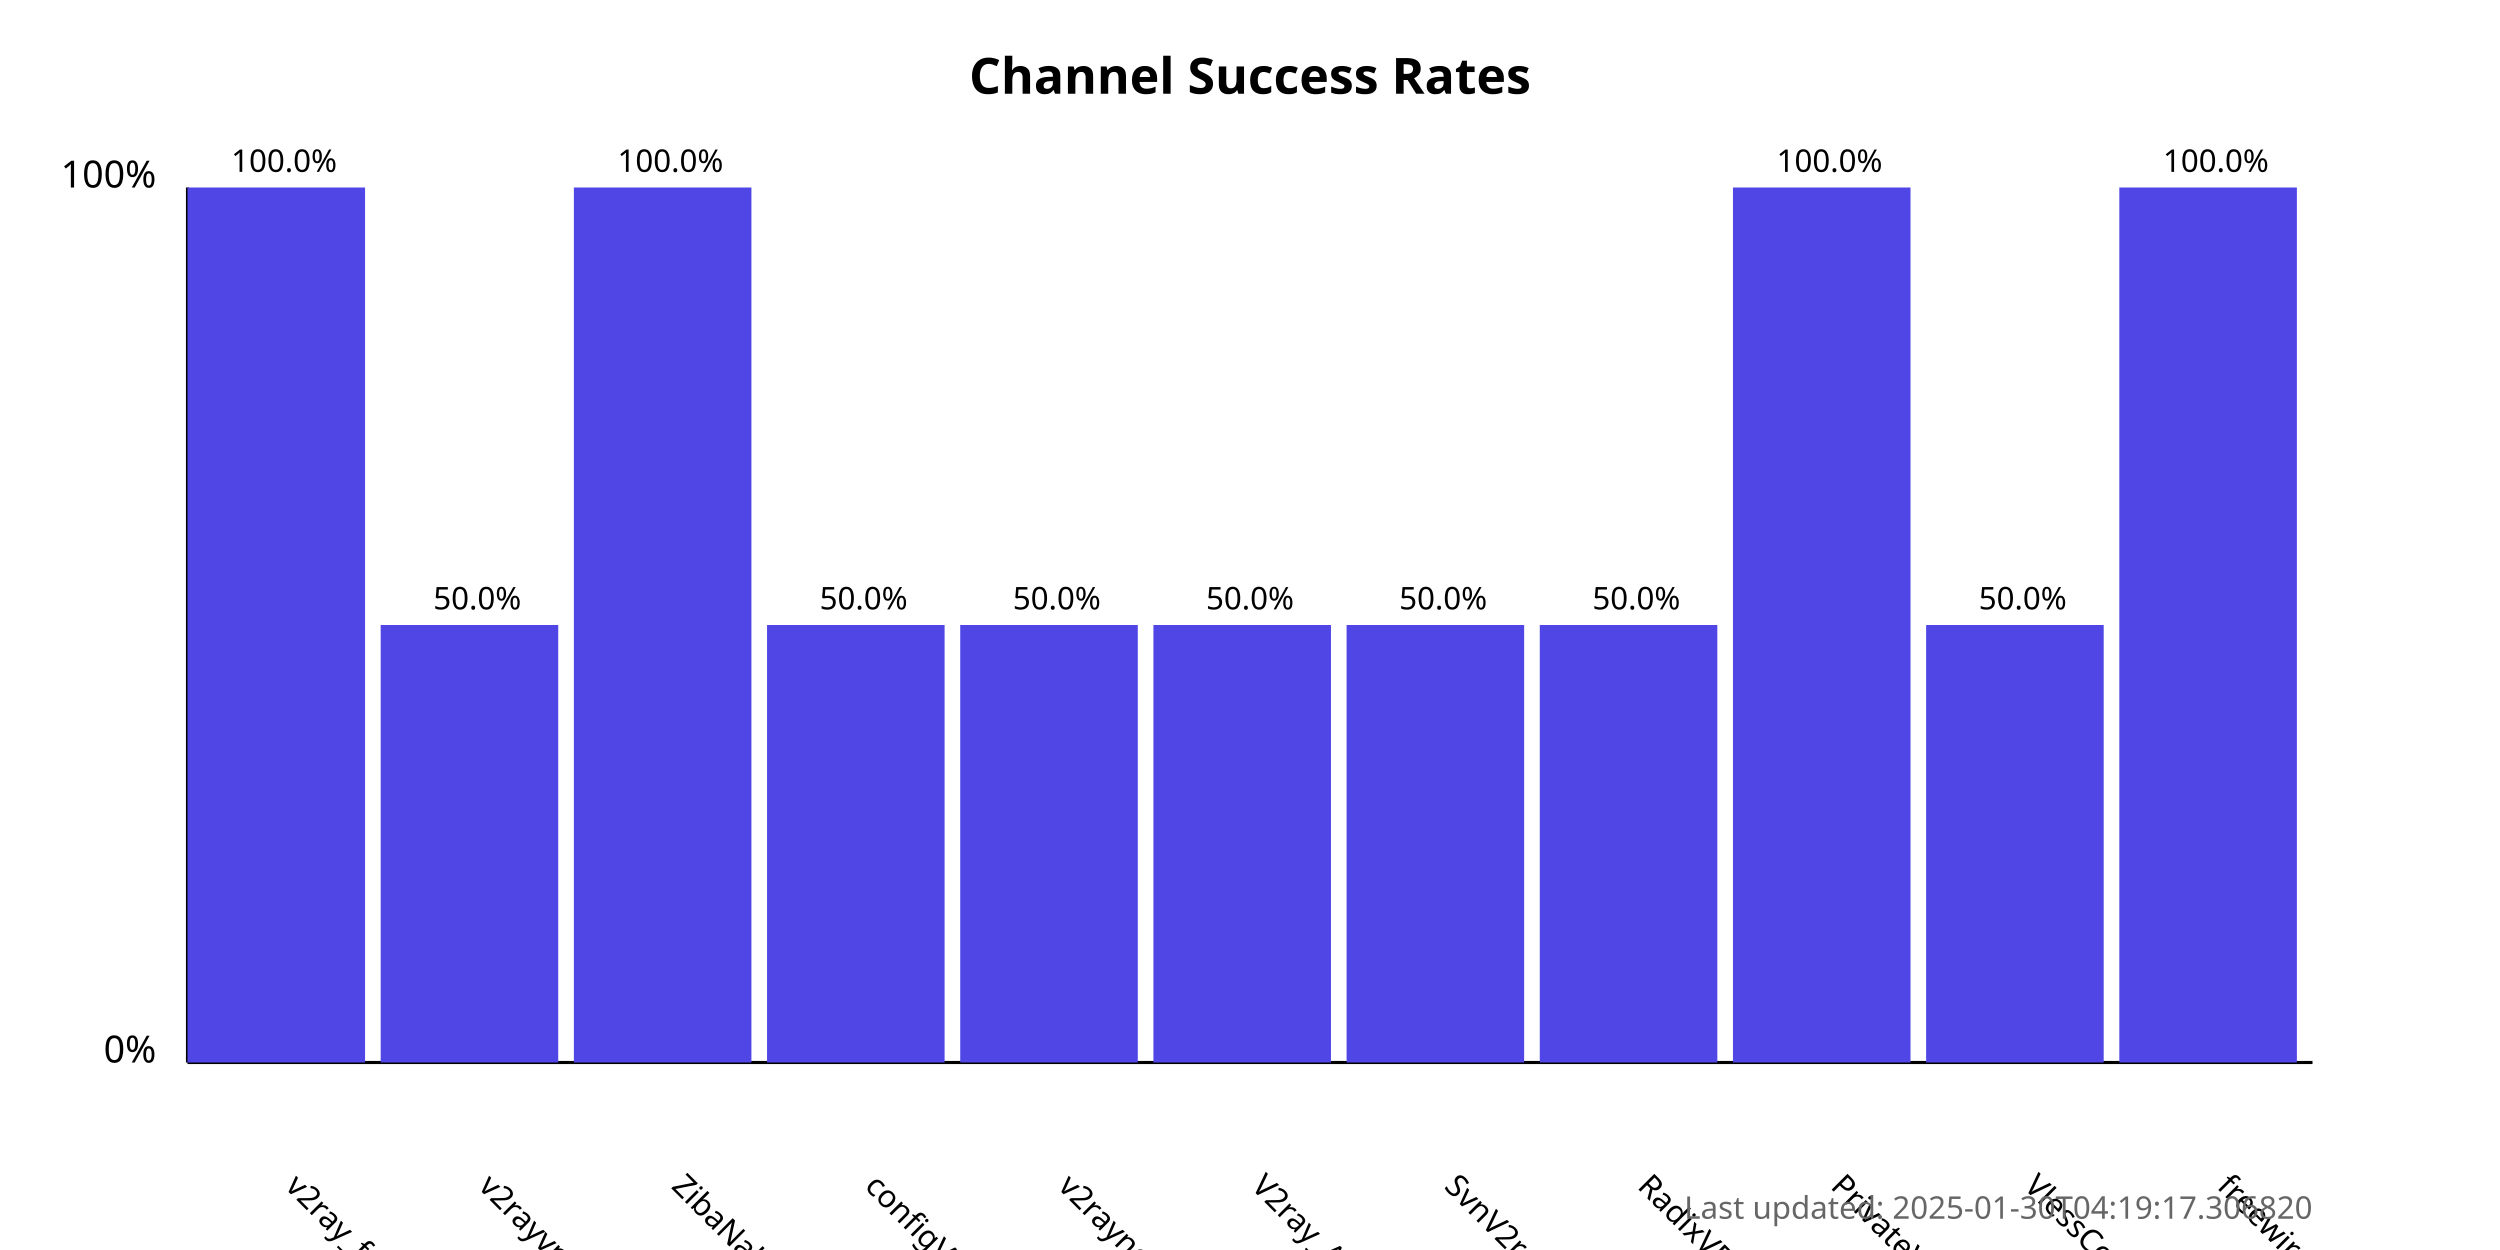
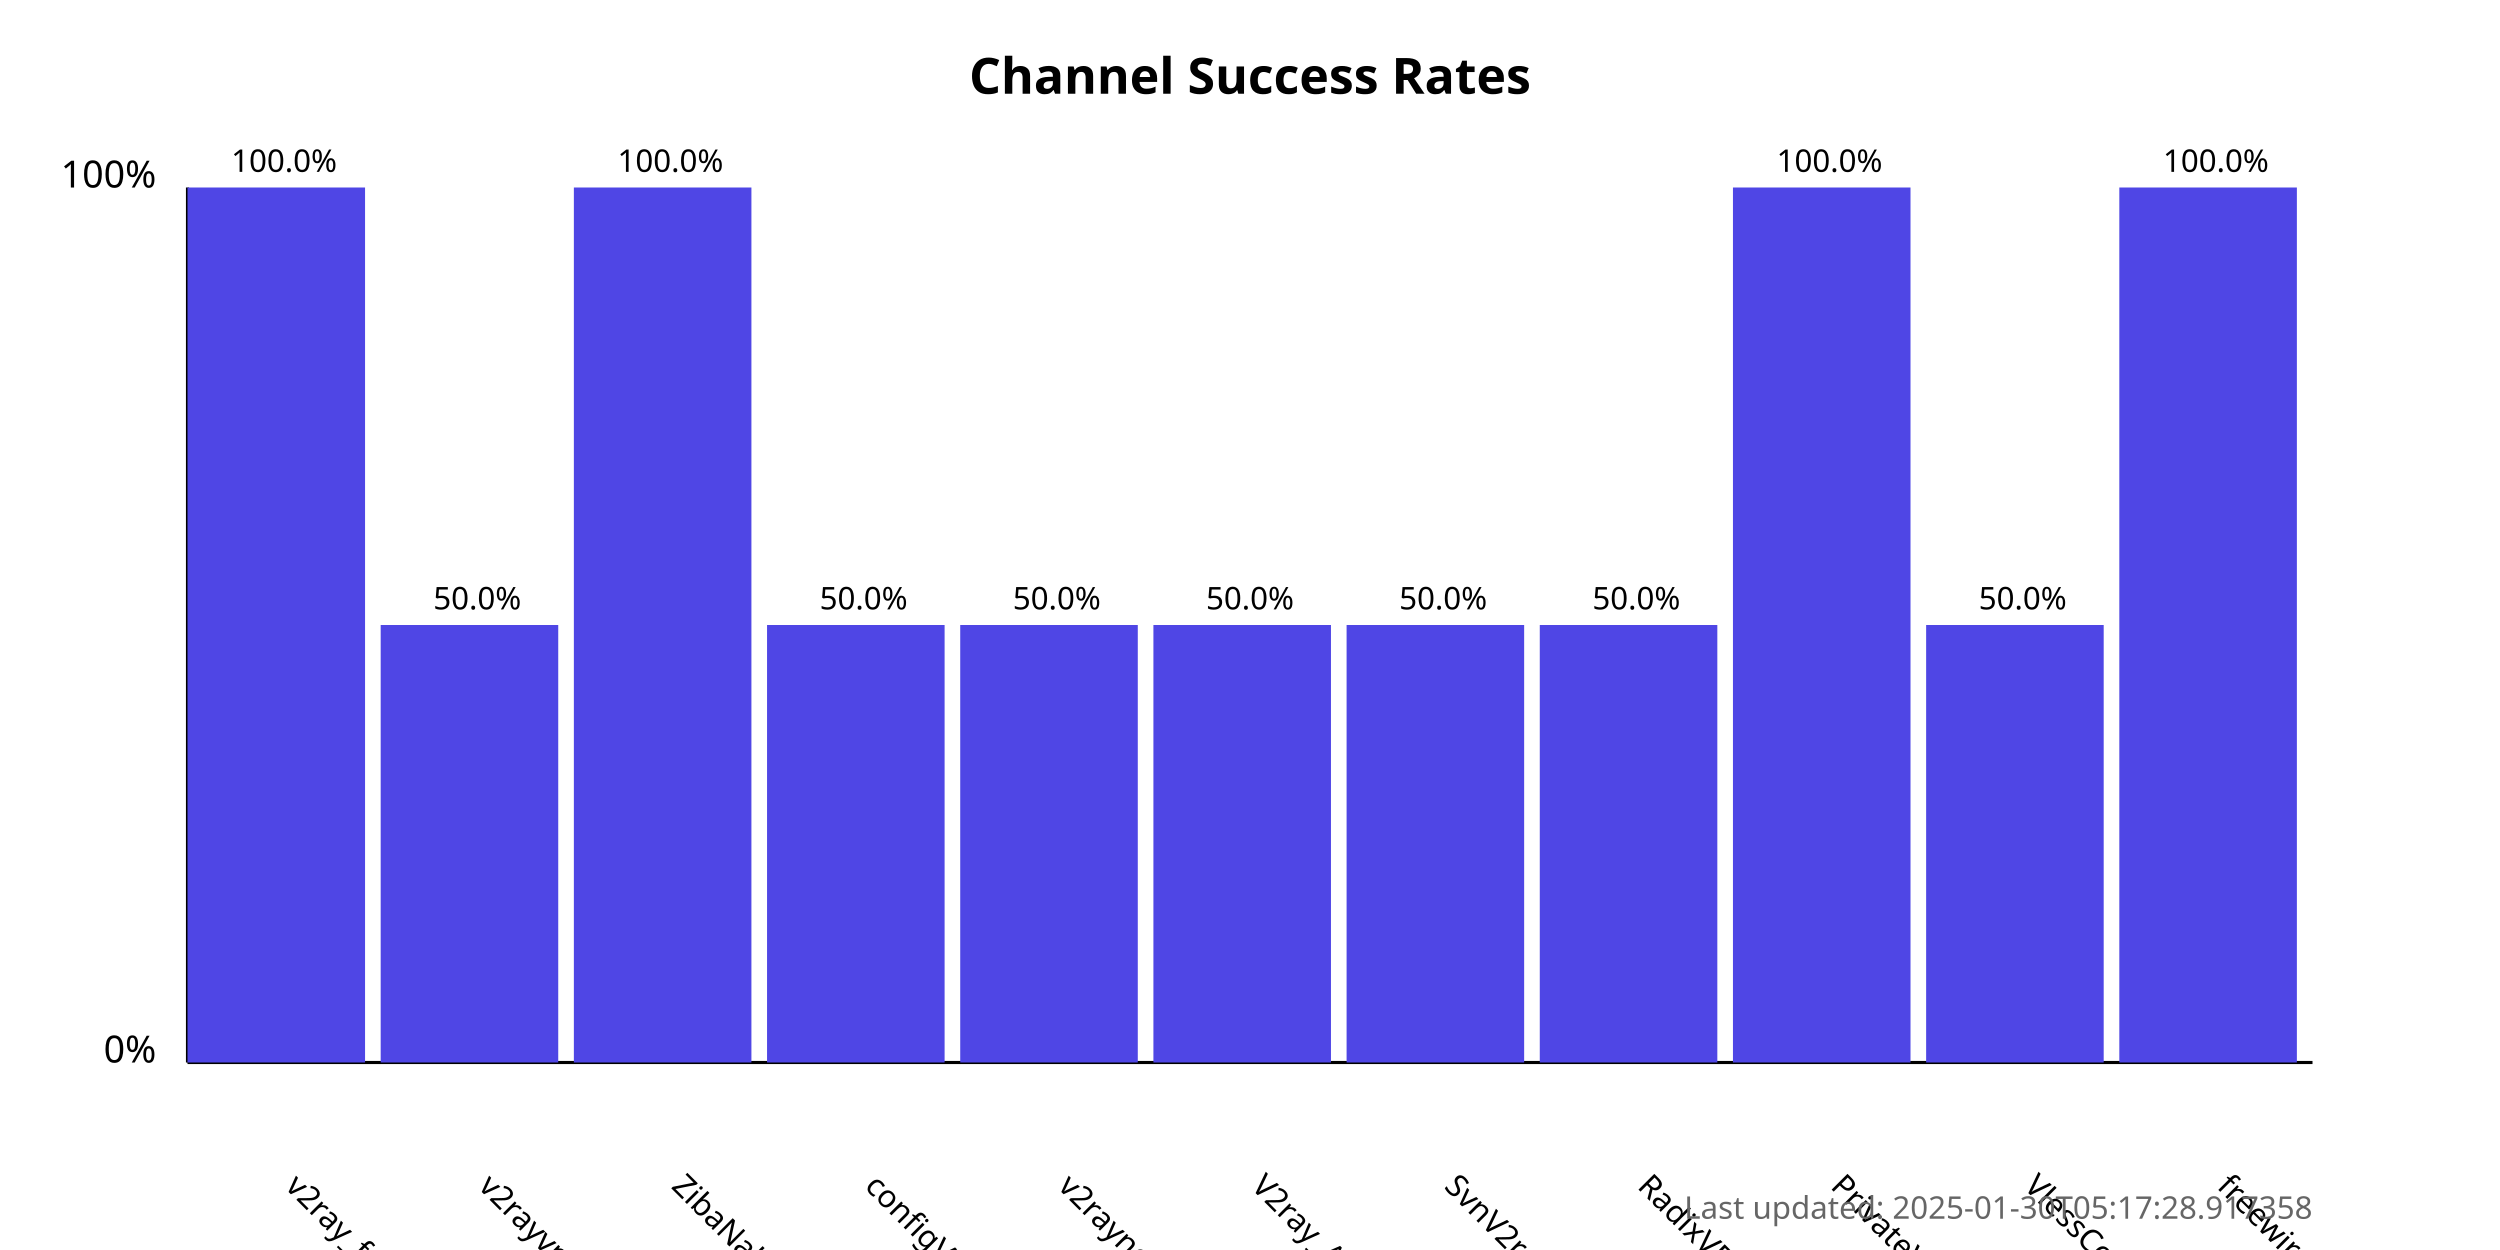
<svg xmlns="http://www.w3.org/2000/svg" width="800" height="400">
  <style>
            .chart-title { font: bold 16px sans-serif; }
            .axis-label { font: 12px sans-serif; }
            .tick-label { font: 10px sans-serif; }
            .bar { fill: #4f46e5; }
            .bar:hover { fill: #6366f1; }
            .timestamp { font: 10px sans-serif; fill: #666; }
        </style>
  <text x="400.0" y="30" text-anchor="middle" class="chart-title">
            Channel Success Rates
        </text>
  <line x1="60" y1="340" x2="60" y2="60" stroke="black" stroke-width="1" />
  <line x1="60" y1="340" x2="740" y2="340" stroke="black" stroke-width="1" />
  <text x="50" y="340" text-anchor="end" class="axis-label">0%</text>
  <text x="50" y="60" text-anchor="end" class="axis-label">100%</text>
  <g>
    <rect x="60" y="60.0" width="56.818" height="280.0" class="bar" />
    <text x="90.909" y="380" transform="rotate(45, 90.90909, 380)" text-anchor="start" class="tick-label">
                v2ray_free_conf
            </text>
    <text x="90.909" y="55.0" text-anchor="middle" class="tick-label">
                100.0%
            </text>
  </g>
  <g>
    <rect x="121.818" y="200.0" width="56.818" height="140.0" class="bar" />
    <text x="152.727" y="380" transform="rotate(45, 152.7273, 380)" text-anchor="start" class="tick-label">
                v2rayvpno
            </text>
    <text x="152.727" y="195.0" text-anchor="middle" class="tick-label">
                50.0%
            </text>
  </g>
  <g>
    <rect x="183.636" y="60.0" width="56.818" height="280.0" class="bar" />
    <text x="214.545" y="380" transform="rotate(45, 214.5455, 380)" text-anchor="start" class="tick-label">
                ZibaNabz
            </text>
    <text x="214.545" y="55.0" text-anchor="middle" class="tick-label">
                100.0%
            </text>
  </g>
  <g>
    <rect x="245.455" y="200.0" width="56.818" height="140.0" class="bar" />
    <text x="276.364" y="380" transform="rotate(45, 276.3636, 380)" text-anchor="start" class="tick-label">
                configV2rayForFree
            </text>
    <text x="276.364" y="195.0" text-anchor="middle" class="tick-label">
                50.0%
            </text>
  </g>
  <g>
    <rect x="307.273" y="200.0" width="56.818" height="140.0" class="bar" />
    <text x="338.182" y="380" transform="rotate(45, 338.1818, 380)" text-anchor="start" class="tick-label">
                v2rayngvpn
            </text>
    <text x="338.182" y="195.0" text-anchor="middle" class="tick-label">
                50.0%
            </text>
  </g>
  <g>
    <rect x="369.091" y="200.0" width="56.818" height="140.0" class="bar" />
    <text x="400.0" y="380" transform="rotate(45, 400.0, 380)" text-anchor="start" class="tick-label">
                V2ray_Alpha
            </text>
    <text x="400.0" y="195.0" text-anchor="middle" class="tick-label">
                50.0%
            </text>
  </g>
  <g>
    <rect x="430.909" y="200.0" width="56.818" height="140.0" class="bar" />
    <text x="461.818" y="380" transform="rotate(45, 461.8182, 380)" text-anchor="start" class="tick-label">
                SvnV2ray
            </text>
    <text x="461.818" y="195.0" text-anchor="middle" class="tick-label">
                50.0%
            </text>
  </g>
  <g>
    <rect x="492.727" y="200.0" width="56.818" height="140.0" class="bar" />
    <text x="523.636" y="380" transform="rotate(45, 523.6364, 380)" text-anchor="start" class="tick-label">
                RadixVPN
            </text>
    <text x="523.636" y="195.0" text-anchor="middle" class="tick-label">
                50.0%
            </text>
  </g>
  <g>
    <rect x="554.545" y="60.0" width="56.818" height="280.0" class="bar" />
    <text x="585.455" y="380" transform="rotate(45, 585.4545, 380)" text-anchor="start" class="tick-label">
                PrivateVPNs
            </text>
    <text x="585.455" y="55.0" text-anchor="middle" class="tick-label">
                100.0%
            </text>
  </g>
  <g>
    <rect x="616.364" y="200.0" width="56.818" height="140.0" class="bar" />
    <text x="647.273" y="380" transform="rotate(45, 647.2727, 380)" text-anchor="start" class="tick-label">
                VlessConfig
            </text>
    <text x="647.273" y="195.0" text-anchor="middle" class="tick-label">
                50.0%
            </text>
  </g>
  <g>
    <rect x="678.182" y="60.0" width="56.818" height="280.0" class="bar" />
    <text x="709.091" y="380" transform="rotate(45, 709.0909, 380)" text-anchor="start" class="tick-label">
                freewireguard
            </text>
    <text x="709.091" y="55.0" text-anchor="middle" class="tick-label">
                100.0%
            </text>
  </g>
  <text x="740" y="390" text-anchor="end" class="timestamp">
-             Last updated: 2025-01-30T04:19:17.306820
+             Last updated: 2025-01-30T05:17:28.917358
        </text>
</svg>
